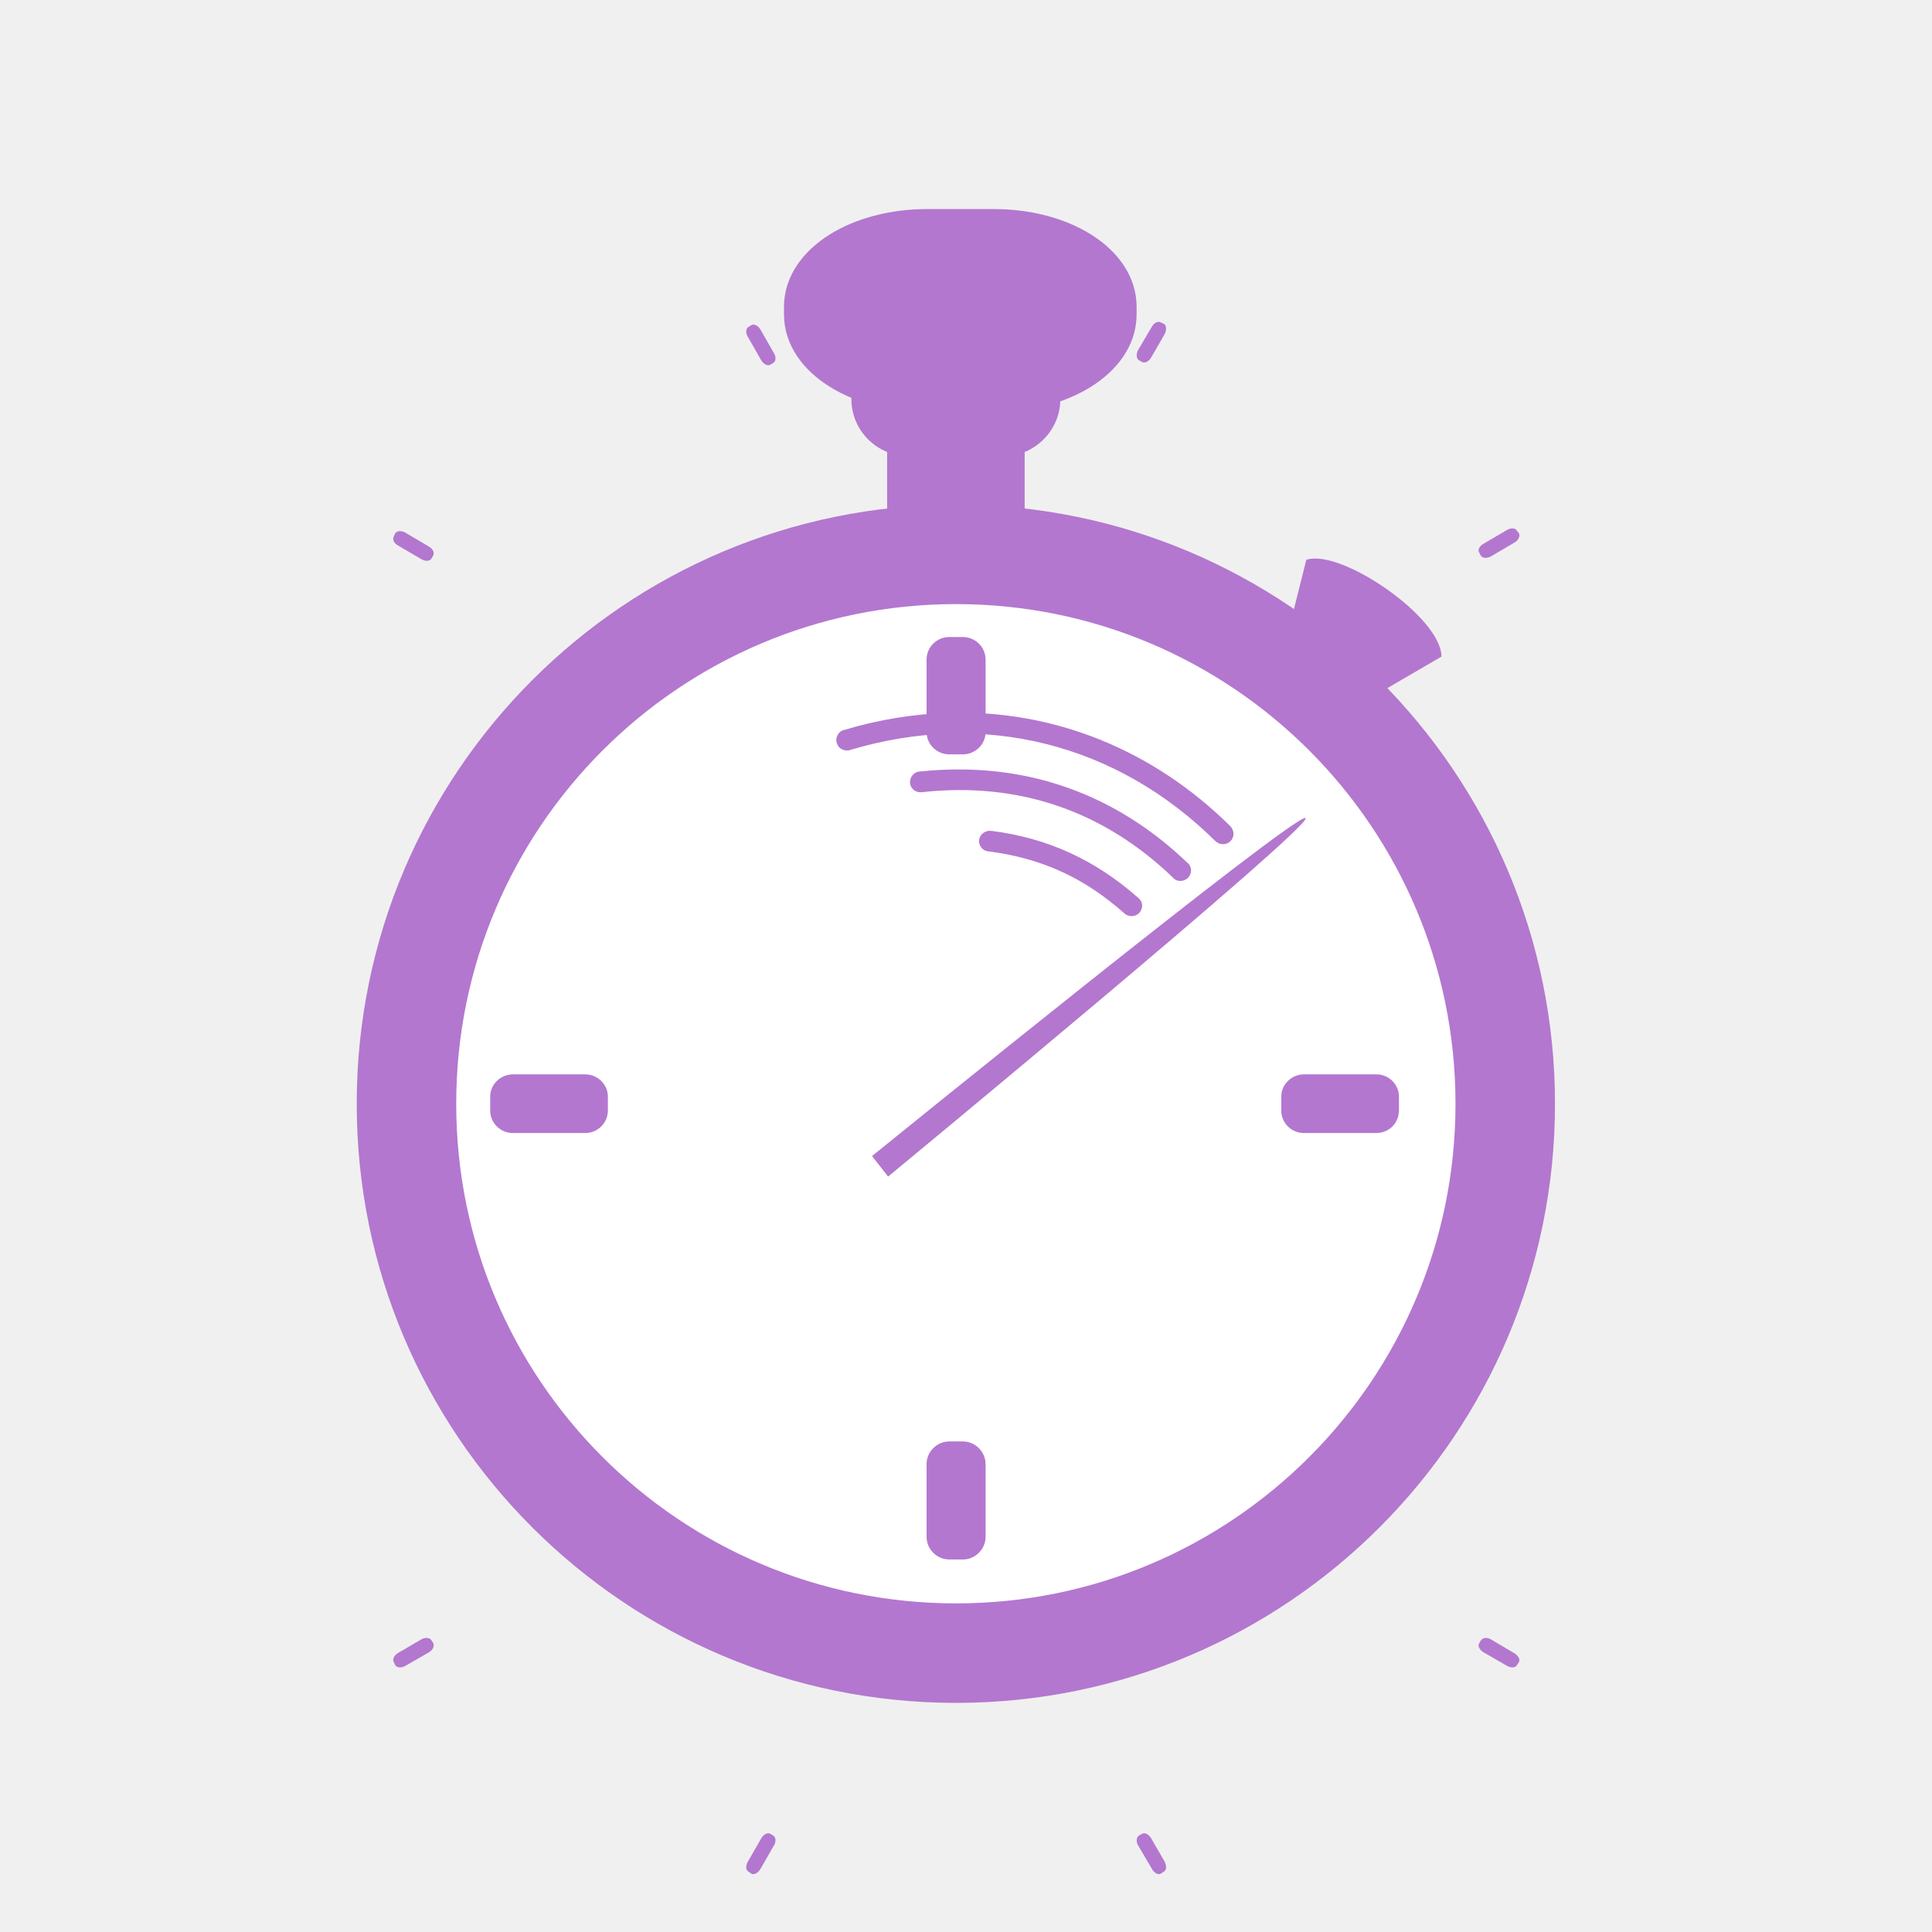
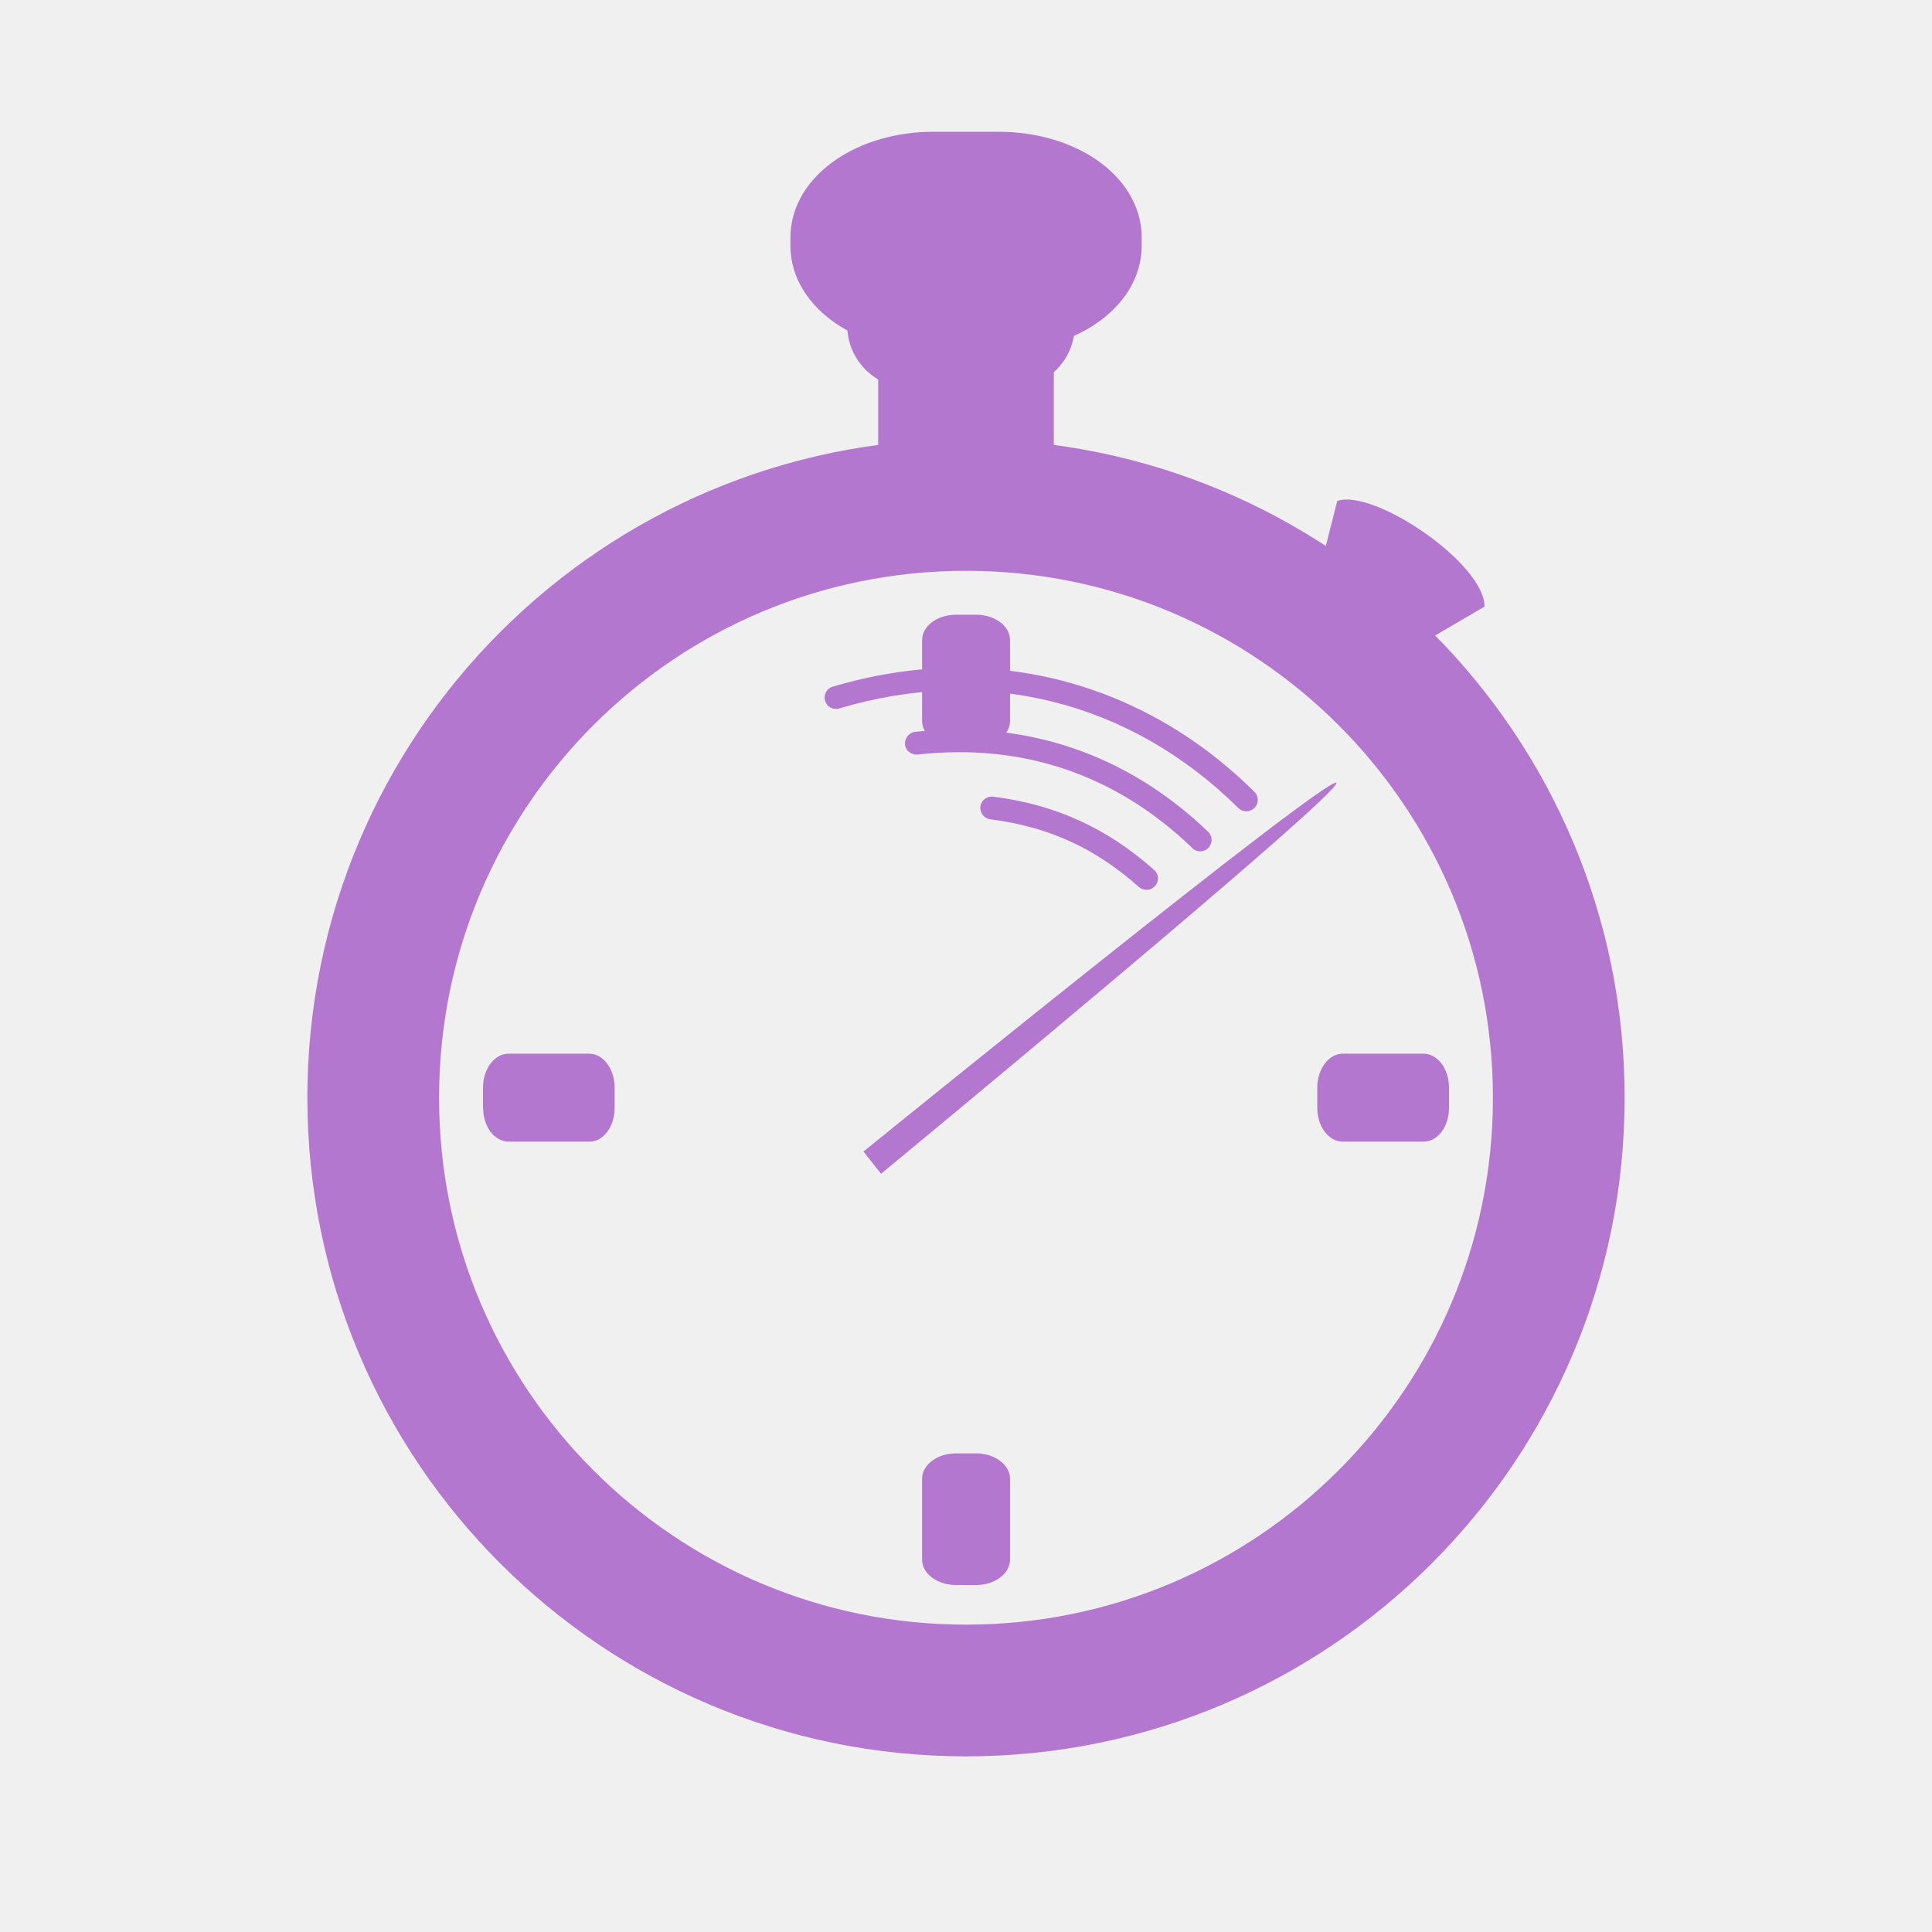
- <svg xmlns="http://www.w3.org/2000/svg" width="22" height="22" viewBox="0 0 22 22">
-   <g style="fill:#b377cf">
-     <path d="M 17.707 12.57 C 17.707 16.336 14.652 19.391 10.887 19.391 C 7.117 19.391 4.062 16.336 4.062 12.57 C 4.062 8.801 7.117 5.746 10.887 5.746 C 14.652 5.746 17.707 8.801 17.707 12.57 Z " />
-     <path d="M 10.359 4.793 L 11.41 4.793 C 11.555 4.793 11.668 4.906 11.668 5.051 L 11.668 5.879 C 11.668 6.023 11.555 6.137 11.41 6.137 L 10.359 6.137 C 10.215 6.137 10.102 6.023 10.102 5.879 L 10.102 5.051 C 10.102 4.906 10.215 4.793 10.359 4.793 Z " />
-     <path d="M 10.348 3.895 L 11.422 3.895 C 11.781 3.895 12.074 4.184 12.074 4.547 C 12.074 4.902 11.781 5.195 11.422 5.195 L 10.348 5.195 C 9.988 5.195 9.695 4.902 9.695 4.547 C 9.695 4.184 9.988 3.895 10.348 3.895 Z " />
-     <path style="stroke:#b377cf;stroke-linejoin:round;stroke-width:6.107" d="M 124.109 31.05 L 133.112 31.05 C 141.977 31.05 149.142 35.506 149.142 41.063 L 149.142 42.12 C 149.142 47.678 141.977 52.133 133.112 52.133 L 124.109 52.133 C 115.244 52.133 108.033 47.678 108.033 42.12 L 108.033 41.063 C 108.033 35.506 115.244 31.05 124.109 31.05 Z " transform="scale(.08504)" />
-   </g>
-   <path style="fill:#fff" d="M 16.574 12.57 C 16.574 15.711 14.027 18.258 10.887 18.258 C 7.742 18.258 5.195 15.711 5.195 12.57 C 5.195 9.426 7.742 6.879 10.887 6.879 C 14.027 6.879 16.574 9.426 16.574 12.57 Z " />
-   <g style="fill:#b377cf">
-     <path d="M 10.809 7.254 L 10.965 7.254 C 11.105 7.254 11.223 7.367 11.223 7.512 L 11.223 8.336 C 11.223 8.477 11.105 8.59 10.965 8.59 L 10.809 8.59 C 10.668 8.59 10.551 8.477 10.551 8.336 L 10.551 7.512 C 10.551 7.367 10.668 7.254 10.809 7.254 Z " />
-     <path d="M 10.809 16.414 L 10.965 16.414 C 11.105 16.414 11.223 16.531 11.223 16.672 L 11.223 17.5 C 11.223 17.641 11.105 17.758 10.965 17.758 L 10.809 17.758 C 10.668 17.758 10.551 17.641 10.551 17.5 L 10.551 16.672 C 10.551 16.531 10.668 16.414 10.809 16.414 Z " />
-     <path d="M 5.582 12.645 L 5.582 12.488 C 5.582 12.348 5.699 12.234 5.84 12.234 L 6.664 12.234 C 6.805 12.234 6.922 12.348 6.922 12.488 L 6.922 12.645 C 6.922 12.789 6.805 12.902 6.664 12.902 L 5.84 12.902 C 5.699 12.902 5.582 12.789 5.582 12.645 Z " />
-     <path d="M 14.59 12.645 L 14.59 12.488 C 14.59 12.348 14.707 12.234 14.848 12.234 L 15.672 12.234 C 15.816 12.234 15.93 12.348 15.93 12.488 L 15.93 12.645 C 15.93 12.789 15.816 12.902 15.672 12.902 L 14.848 12.902 C 14.707 12.902 14.59 12.789 14.59 12.645 Z " />
-     <path d="M 13.219 3.672 L 13.254 3.688 C 13.285 3.707 13.285 3.758 13.262 3.805 L 13.109 4.07 C 13.082 4.117 13.035 4.141 13.004 4.121 L 12.969 4.102 C 12.941 4.086 12.934 4.031 12.961 3.984 L 13.117 3.719 C 13.141 3.676 13.188 3.652 13.219 3.672 Z " />
-     <path d="M 17.273 6.043 L 17.297 6.074 C 17.312 6.105 17.289 6.156 17.242 6.18 L 16.977 6.336 C 16.934 6.359 16.883 6.359 16.863 6.328 L 16.844 6.293 C 16.824 6.262 16.848 6.215 16.895 6.191 L 17.16 6.035 C 17.207 6.008 17.258 6.012 17.273 6.043 Z " />
-     <path d="M 13.219 21.336 L 13.254 21.312 C 13.285 21.297 13.285 21.246 13.262 21.199 L 13.109 20.934 C 13.082 20.887 13.035 20.863 13.004 20.883 L 12.969 20.902 C 12.941 20.922 12.934 20.973 12.961 21.016 L 13.117 21.281 C 13.141 21.328 13.188 21.352 13.219 21.336 Z " />
-     <path d="M 17.273 18.961 L 17.297 18.926 C 17.312 18.895 17.289 18.852 17.242 18.824 L 16.977 18.668 C 16.934 18.641 16.883 18.648 16.863 18.68 L 16.844 18.711 C 16.824 18.742 16.848 18.789 16.895 18.816 L 17.16 18.969 C 17.207 18.996 17.258 18.992 17.273 18.961 Z " />
-     <path d="M 8.555 21.336 L 8.523 21.312 C 8.492 21.297 8.488 21.246 8.516 21.199 L 8.668 20.934 C 8.695 20.887 8.742 20.863 8.773 20.883 L 8.805 20.902 C 8.836 20.922 8.84 20.973 8.812 21.016 L 8.66 21.281 C 8.633 21.328 8.586 21.352 8.555 21.336 Z " />
-     <path d="M 4.5 18.961 L 4.484 18.926 C 4.465 18.895 4.488 18.852 4.531 18.824 L 4.797 18.668 C 4.844 18.641 4.898 18.648 4.914 18.68 L 4.934 18.711 C 4.949 18.742 4.93 18.789 4.883 18.816 L 4.617 18.969 C 4.57 18.996 4.52 18.992 4.5 18.961 Z " />
-     <path d="M 8.555 3.703 L 8.523 3.723 C 8.492 3.738 8.488 3.793 8.516 3.836 L 8.668 4.102 C 8.695 4.148 8.742 4.172 8.773 4.152 L 8.805 4.133 C 8.836 4.117 8.84 4.062 8.812 4.02 L 8.66 3.754 C 8.633 3.707 8.586 3.684 8.555 3.703 Z " />
-     <path d="M 4.5 6.074 L 4.484 6.109 C 4.465 6.141 4.488 6.188 4.531 6.211 L 4.797 6.367 C 4.844 6.395 4.898 6.391 4.914 6.359 L 4.934 6.324 C 4.949 6.293 4.93 6.25 4.883 6.223 L 4.617 6.066 C 4.57 6.039 4.52 6.043 4.5 6.074 Z " />
-     <path d="M 10.906 8.762 C 10.766 8.762 10.621 8.77 10.477 8.785 C 10.434 8.785 10.395 8.812 10.375 8.852 C 10.355 8.895 10.359 8.941 10.387 8.977 C 10.414 9.012 10.461 9.027 10.504 9.02 C 11.594 8.902 12.562 9.23 13.355 9.992 C 13.383 10.027 13.43 10.039 13.473 10.027 C 13.516 10.016 13.551 9.98 13.559 9.938 C 13.57 9.895 13.555 9.848 13.516 9.82 C 12.781 9.117 11.891 8.758 10.906 8.762 Z " />
-     <path d="M 11.254 9.461 C 11.191 9.473 11.148 9.52 11.148 9.582 C 11.152 9.641 11.195 9.691 11.258 9.695 C 11.863 9.773 12.348 9.996 12.805 10.402 C 12.855 10.445 12.93 10.441 12.973 10.395 C 13.02 10.344 13.016 10.27 12.965 10.227 C 12.473 9.793 11.934 9.543 11.289 9.461 C 11.273 9.461 11.262 9.461 11.254 9.461 Z " />
-     <path d="M 10.809 8.117 C 10.414 8.129 10.016 8.191 9.613 8.312 C 9.57 8.32 9.539 8.355 9.527 8.398 C 9.516 8.441 9.531 8.484 9.562 8.516 C 9.598 8.543 9.645 8.555 9.684 8.539 C 11.203 8.086 12.715 8.465 13.84 9.578 C 13.891 9.625 13.965 9.625 14.012 9.578 C 14.059 9.531 14.055 9.457 14.012 9.41 C 13.125 8.531 11.992 8.082 10.809 8.117 Z " />
-     <g style="fill-rule:evenodd">
-       <path d="M 14.875 6.375 L 14.645 7.293 L 15.543 7.984 L 16.414 7.477 C 16.414 7.027 15.262 6.242 14.875 6.375 Z " />
-       <path d="M 14.867 9.316 C 14.785 9.227 9.93 13.164 9.93 13.164 L 10.113 13.398 C 10.113 13.398 14.945 9.41 14.867 9.316 Z " />
-     </g>
-   </g>
+ <svg xmlns="http://www.w3.org/2000/svg" width="22" height="22" viewBox="0 0 17.6 17.6" id="svg2" version="1.1">
+   <defs id="defs58" />
+   <path style="fill:#b477d0" id="path8" d="m 8.263,3.182 1.074,0 c 0.146,0 0.263,0.102 0.263,0.225 l 0,0.725 c 0,0.125 -0.117,0.225 -0.263,0.225 l -1.074,0 c -0.146,0 -0.263,-0.1 -0.263,-0.225 l 0,-0.725 c 0,-0.123 0.117,-0.225 0.263,-0.225 z" />
+   <path style="fill:#b477d0" id="path10" d="m 8.286,2.398 0.937,0 c 0.314,0 0.568,0.254 0.568,0.568 0,0.312 -0.254,0.568 -0.568,0.568 l -0.937,0 c -0.314,0 -0.568,-0.256 -0.568,-0.568 0,-0.314 0.254,-0.568 0.568,-0.568 z" />
+   <path id="path12" d="m 8.501,1.427 0.6,0 c 0.593,0 1.073,0.328 1.073,0.736 l 0,0.077 c 0,0.406 -0.48,0.734 -1.073,0.734 l -0.6,0 c -0.593,0 -1.074,-0.328 -1.074,-0.734 l 0,-0.077 c 0,-0.407 0.482,-0.736 1.074,-0.736 z" style="fill:#b477d0;stroke:#b477d0;stroke-width:0.453;stroke-linejoin:round" />
+   <path style="fill:#b477d0" d="m 8.707,5.6 0.187,0 c 0.168,0 0.307,0.102 0.307,0.231 l 0,0.738 c 0,0.126 -0.139,0.231 -0.307,0.231 l -0.187,0 c -0.168,0 -0.307,-0.104 -0.307,-0.231 l 0,-0.738 c 0,-0.128 0.139,-0.231 0.307,-0.231 z" id="path20" />
+   <path style="fill:#b477d0" d="m 8.707,13.24 0.187,0 c 0.168,0 0.307,0.104 0.307,0.23 l 0,0.739 c 0,0.126 -0.139,0.23 -0.307,0.23 l -0.187,0 c -0.168,0 -0.307,-0.104 -0.307,-0.23 l 0,-0.739 c 0,-0.126 0.139,-0.23 0.307,-0.23 z" id="path22" />
+   <path style="fill:#b477d0" d="m 4.4,10.092 0,-0.185 c 0,-0.169 0.104,-0.308 0.232,-0.308 l 0.737,0 c 0.126,0 0.23,0.139 0.23,0.308 l 0,0.185 C 5.6,10.264 5.496,10.4 5.37,10.4 l -0.737,0 c -0.128,0 -0.232,-0.136 -0.232,-0.308 z" id="path24" />
+   <path style="fill:#b477d0" d="m 12,10.092 0,-0.185 c 0,-0.169 0.104,-0.308 0.231,-0.308 l 0.738,0 c 0.128,0 0.231,0.139 0.231,0.308 l 0,0.185 c 0,0.171 -0.102,0.308 -0.231,0.308 l -0.738,0 c -0.126,0 -0.231,-0.136 -0.231,-0.308 z" id="path26" />
+   <path style="fill:#b477d0" d="m 8.718,6.646 c -0.123,0 -0.248,0.006 -0.373,0.02 -0.039,0.002 -0.074,0.025 -0.09,0.061 -0.018,0.035 -0.014,0.076 0.01,0.107 0.025,0.029 0.064,0.045 0.102,0.039 0.951,-0.104 1.797,0.184 2.488,0.846 0.025,0.031 0.066,0.043 0.104,0.033 0.039,-0.01 0.068,-0.041 0.076,-0.08 0.008,-0.037 -0.006,-0.078 -0.037,-0.102 C 10.356,6.957 9.577,6.643 8.718,6.646 Z" id="path44" />
+   <path style="fill:#b477d0" d="m 9.02,7.258 c -0.053,0.008 -0.09,0.051 -0.09,0.104 0.002,0.053 0.041,0.096 0.094,0.102 0.529,0.068 0.953,0.262 1.352,0.617 0.043,0.037 0.109,0.033 0.146,-0.01 0.039,-0.043 0.035,-0.109 -0.008,-0.146 C 10.087,7.545 9.616,7.33 9.052,7.258 c -0.012,-0.002 -0.021,-0.002 -0.031,0 z" id="path46" />
+   <path style="fill:#b477d0" d="m 8.634,6.084 c -0.344,0.01 -0.693,0.066 -1.043,0.17 -0.037,0.008 -0.066,0.037 -0.076,0.074 -0.01,0.039 0.004,0.078 0.031,0.104 0.029,0.025 0.07,0.033 0.105,0.02 1.326,-0.395 2.646,-0.064 3.629,0.908 0.041,0.041 0.107,0.041 0.148,0 0.041,-0.041 0.039,-0.107 0,-0.146 C 10.653,6.445 9.667,6.055 8.634,6.084 Z" id="path48" />
+   <path style="fill:#b477d0;fill-rule:evenodd" d="m 12.182,4.563 -0.203,0.801 0.787,0.605 0.758,-0.443 c 0,-0.393 -1.006,-1.076 -1.342,-0.963 z" id="path52" />
+   <path style="fill:#b477d0;fill-rule:evenodd" d="M 12.175,7.131 C 12.104,7.051 7.866,10.49 7.866,10.49 l 0.16,0.203 c 0,0 4.217,-3.482 4.148,-3.562 z" id="path54" />
+   <circle style="opacity:1;fill:none;fill-opacity:1;fill-rule:nonzero;stroke:#b477d0;stroke-width:1.2;stroke-linecap:butt;stroke-linejoin:miter;stroke-miterlimit:4;stroke-dasharray:none;stroke-dashoffset:0;stroke-opacity:1" id="path4231" cx="8.8" cy="10" r="5.4" />
</svg>
